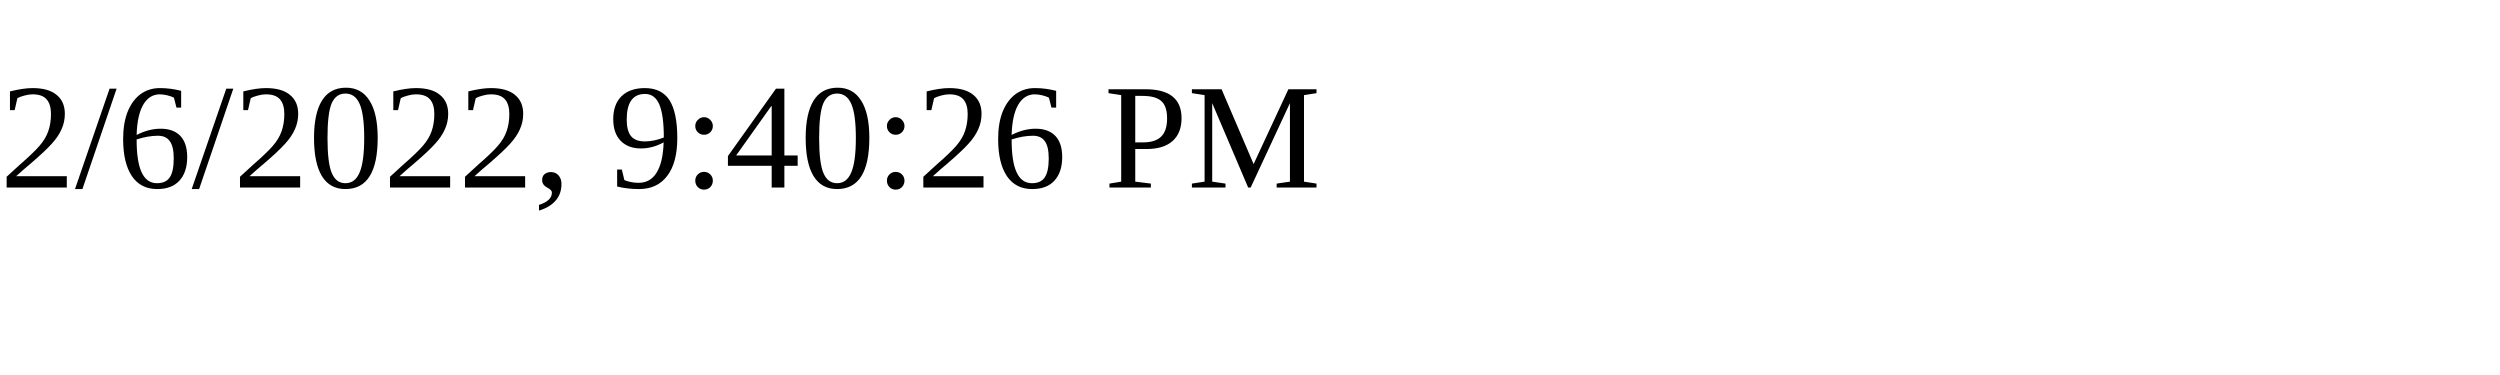
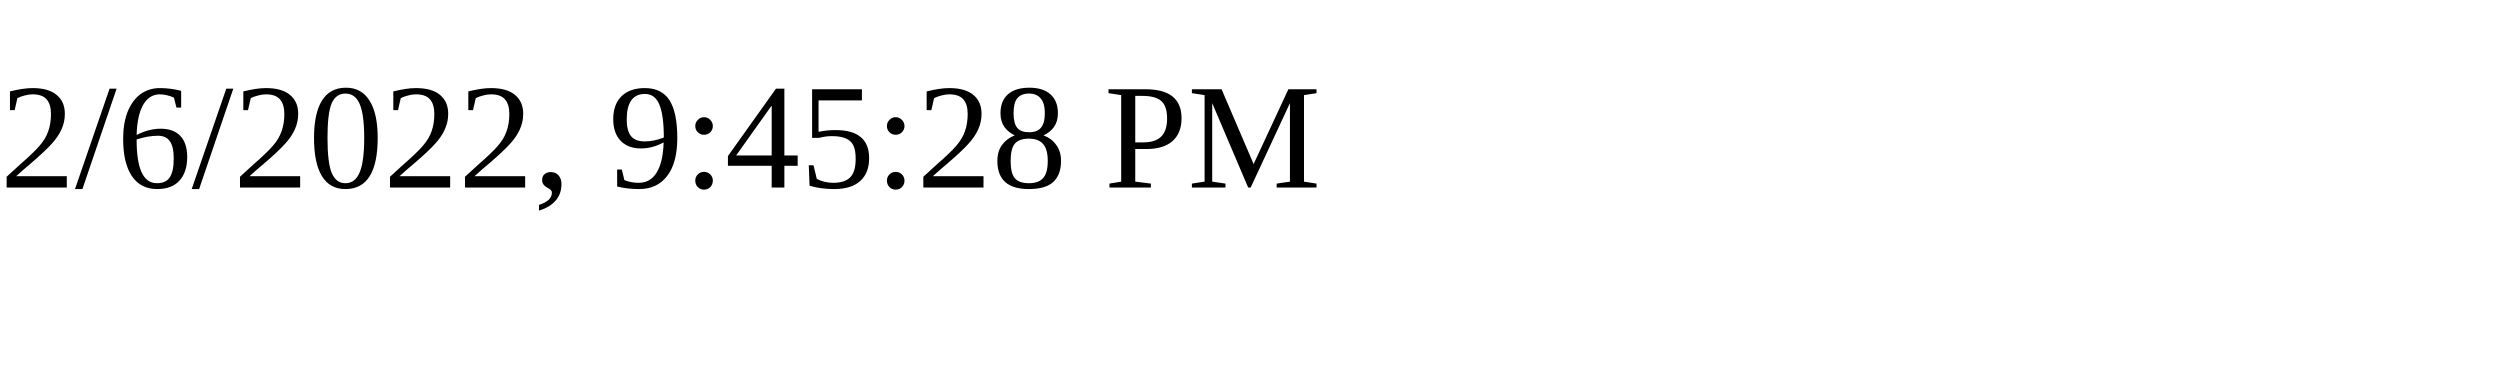
<svg xmlns="http://www.w3.org/2000/svg" height="30" width="200">
-   <text x="0" y="15">2/6/2022, 9:40:26 PM</text>
+   <text x="0" y="15">2/6/2022, 9:45:28 PM</text>
</svg>
